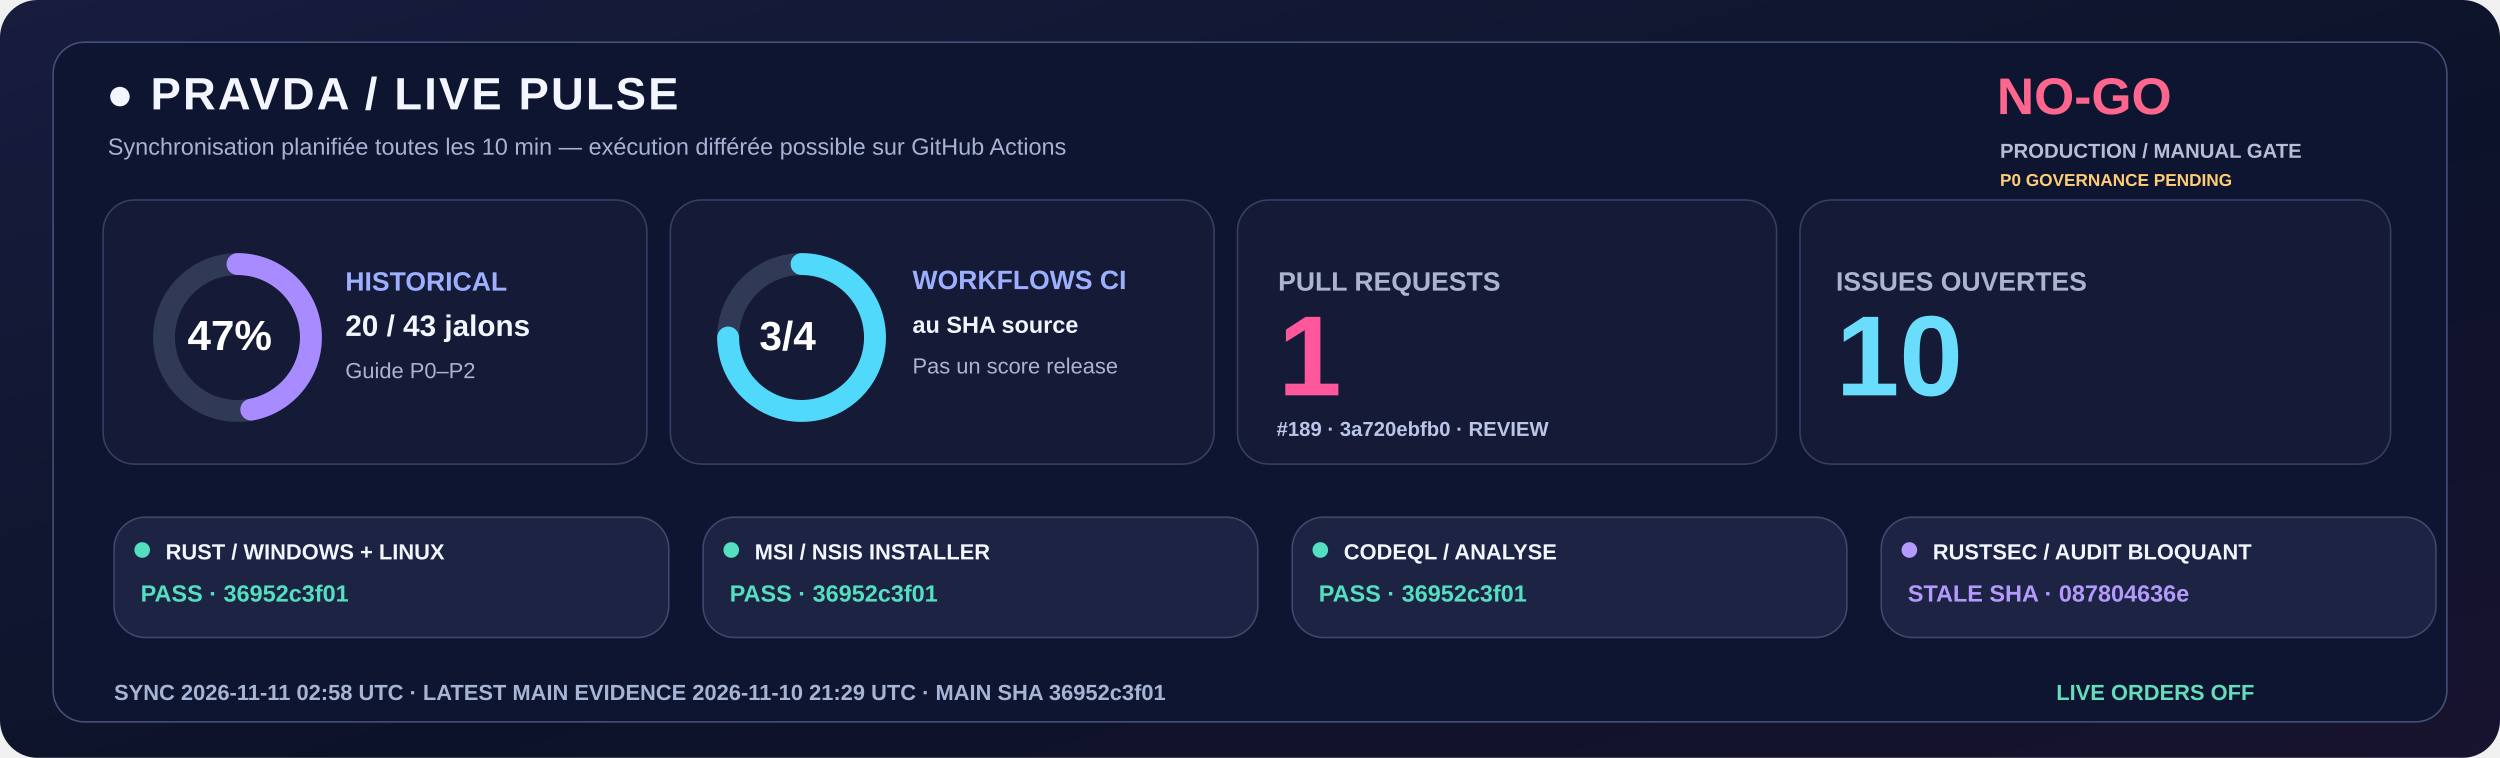
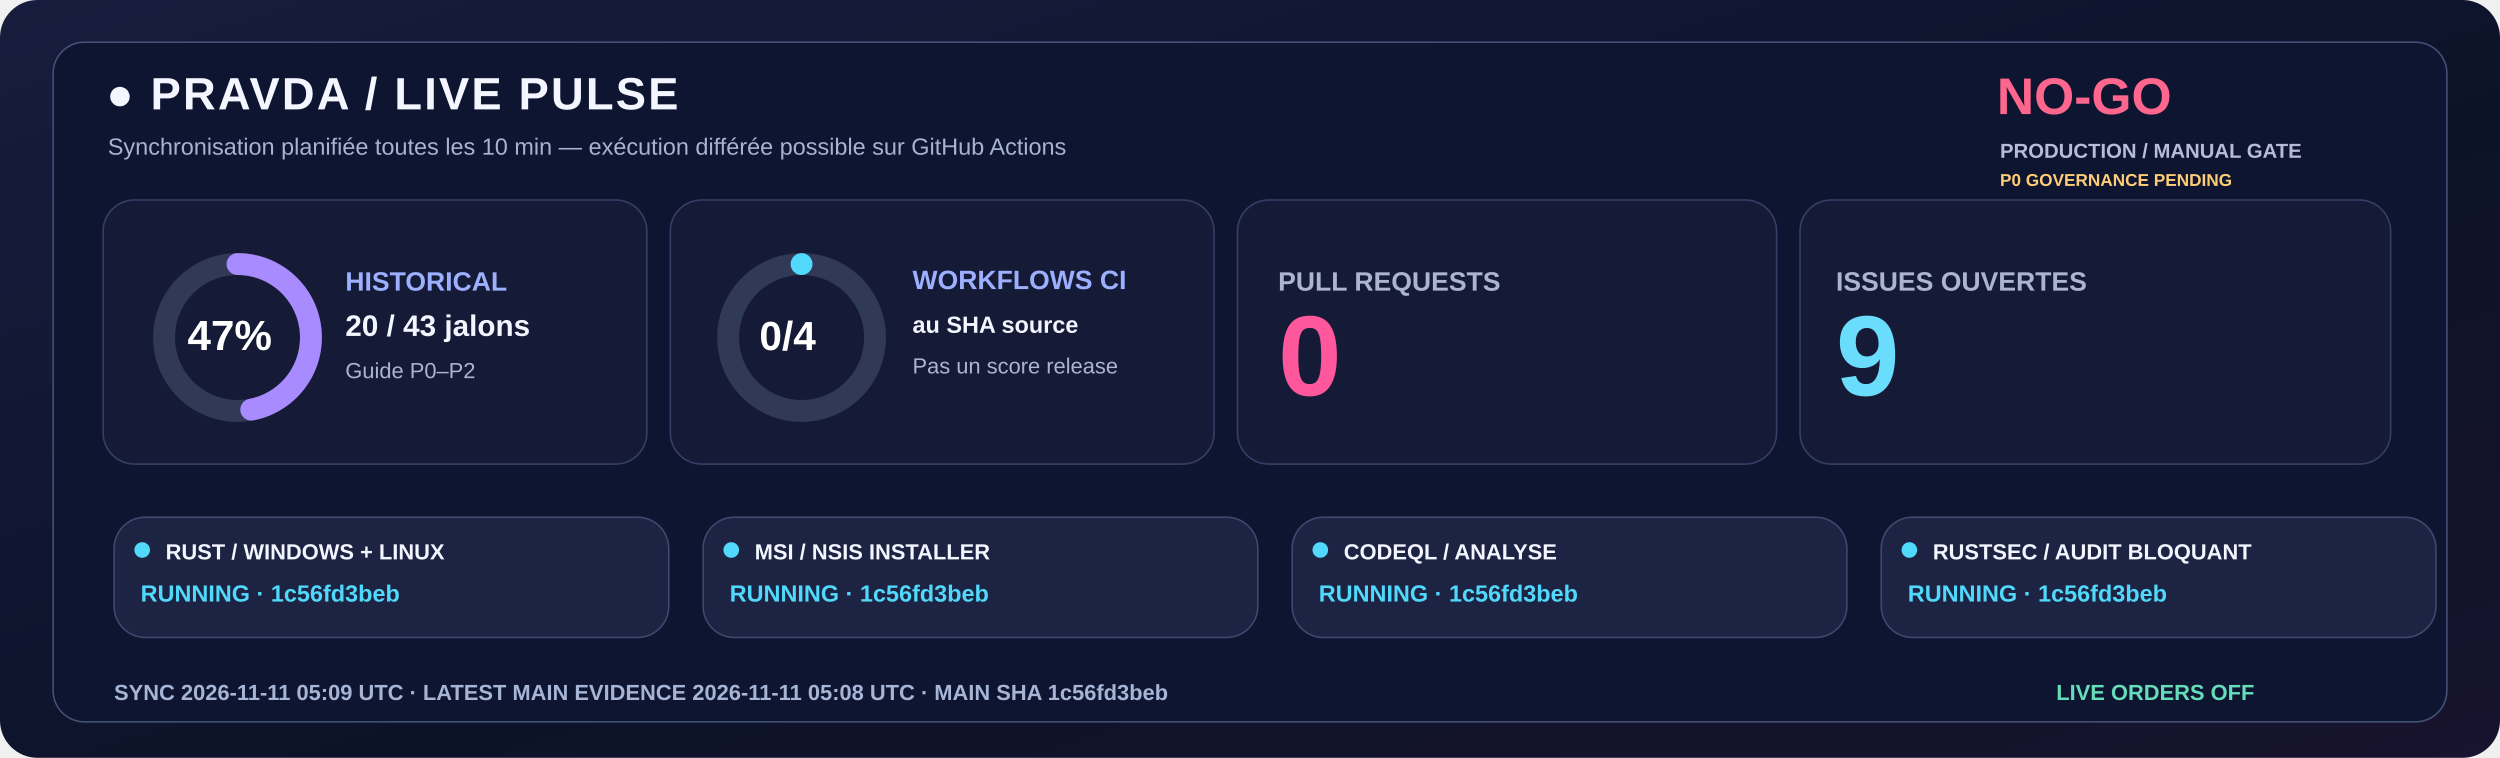
<svg xmlns="http://www.w3.org/2000/svg" width="1600" height="485" viewBox="0 0 1600 485" role="img">
  <defs>
    <linearGradient id="livebg" x1="0" y1="0" x2="1" y2="1">
      <stop stop-color="#181C3E" />
      <stop offset=".58" stop-color="#0C1328" />
      <stop offset="1" stop-color="#18132E" />
    </linearGradient>
  </defs>
  <rect width="1600" height="485" rx="24" fill="url(#livebg)" />
  <rect x="34" y="27" width="1532" height="435" rx="20" fill="#0E1530" stroke="#455078" />
  <text x="68" y="70" fill="#F3F5FF" font-family="Segoe UI,Arial,sans-serif" font-size="29" font-weight="800" letter-spacing="1.4">●  PRAVDA / LIVE PULSE</text>
  <text x="69" y="99" fill="#A6B3D4" font-family="Segoe UI,Arial,sans-serif" font-size="15" font-weight="500">Synchronisation planifiée toutes les 10 min — exécution différée possible sur GitHub Actions</text>
  <text x="1278" y="73" fill="#FF668D" font-family="Segoe UI,Arial,sans-serif" font-size="33" font-weight="800">NO-GO</text>
  <text x="1280" y="101" fill="#B8BDD6" font-family="Segoe UI,Arial,sans-serif" font-size="13" font-weight="650">PRODUCTION / MANUAL GATE</text>
  <text x="1280" y="119" fill="#FFCD76" font-family="Segoe UI,Arial,sans-serif" font-size="11" font-weight="650">P0 GOVERNANCE PENDING</text>
  <rect x="66" y="128" width="348" height="169" rx="20" fill="#151B36" stroke="#363F65" />
  <rect x="429" y="128" width="348" height="169" rx="20" fill="#151B36" stroke="#363F65" />
  <rect x="792" y="128" width="345" height="169" rx="20" fill="#151B36" stroke="#363F65" />
  <rect x="1152" y="128" width="378" height="169" rx="20" fill="#151B36" stroke="#363F65" />
  <circle cx="152" cy="216" r="47" fill="none" stroke="#303956" stroke-width="14" />
  <circle cx="152" cy="216" r="47" fill="none" stroke="#A88BFF" stroke-width="14" stroke-linecap="round" stroke-dasharray="138.80 156.51" transform="rotate(-90 152 216)" />
  <text x="120" y="224" fill="#FFFFFF" font-family="Segoe UI,Arial,sans-serif" font-size="27" font-weight="800">47%</text>
  <text x="221" y="186" fill="#9DAFFF" font-family="Segoe UI,Arial,sans-serif" font-size="17" font-weight="700">HISTORICAL</text>
  <text x="221" y="215" fill="#F3F5FF" font-family="Segoe UI,Arial,sans-serif" font-size="19" font-weight="750">20 / 43 jalons</text>
  <text x="221" y="242" fill="#ABB4D0" font-family="Segoe UI,Arial,sans-serif" font-size="14" font-weight="500">Guide P0–P2</text>
  <circle cx="513" cy="216" r="47" fill="none" stroke="#303956" stroke-width="14" />
-   <circle cx="513" cy="216" r="47" fill="none" stroke="#51D9FB" stroke-width="14" stroke-linecap="round" stroke-dasharray="221.48 73.83" transform="rotate(-90 513 216)" />
-   <text x="486" y="224" fill="#FFFFFF" font-family="Segoe UI,Arial,sans-serif" font-size="26" font-weight="800">3/4</text>
+   <circle cx="513" cy="216" r="47" fill="none" stroke="#51D9FB" stroke-width="14" stroke-linecap="round" stroke-dasharray="0.00 295.31" transform="rotate(-90 513 216)" />
+   <text x="486" y="224" fill="#FFFFFF" font-family="Segoe UI,Arial,sans-serif" font-size="26" font-weight="800">0/4</text>
  <text x="584" y="185" fill="#9DAFFF" font-family="Segoe UI,Arial,sans-serif" font-size="17" font-weight="700">WORKFLOWS CI</text>
  <text x="584" y="213" fill="#F3F5FF" font-family="Segoe UI,Arial,sans-serif" font-size="15" font-weight="600">au SHA source</text>
  <text x="584" y="239" fill="#ABB4D0" font-family="Segoe UI,Arial,sans-serif" font-size="14" font-weight="500">Pas un score release</text>
  <text x="818" y="186" fill="#ABB4D0" font-family="Segoe UI,Arial,sans-serif" font-size="17" font-weight="700">PULL REQUESTS</text>
-   <text x="818" y="253" fill="#FF579C" font-family="Segoe UI,Arial,sans-serif" font-size="73" font-weight="800">1</text>
-   <text x="817" y="279" fill="#BBC5E8" font-family="Segoe UI,Arial,sans-serif" font-size="13" font-weight="600">#189 · 3a720ebfb0 · REVIEW</text>
+   <text x="818" y="253" fill="#FF579C" font-family="Segoe UI,Arial,sans-serif" font-size="73" font-weight="800">0</text>
  <text x="1175" y="186" fill="#ABB4D0" font-family="Segoe UI,Arial,sans-serif" font-size="17" font-weight="700">ISSUES OUVERTES</text>
-   <text x="1175" y="253" fill="#6BDDFC" font-family="Segoe UI,Arial,sans-serif" font-size="73" font-weight="800">10</text>
+   <text x="1175" y="253" fill="#6BDDFC" font-family="Segoe UI,Arial,sans-serif" font-size="73" font-weight="800">9</text>
  <rect x="73" y="331" width="355" height="77" rx="20" fill="#1D2443" stroke="#41476E" />
-   <circle cx="91" cy="352" r="5" fill="#54DFC0" />
+   <circle cx="91" cy="352" r="5" fill="#51D9FB" />
  <text x="106" y="358" fill="#F3F5FF" font-family="Segoe UI,Arial,sans-serif" font-size="14" font-weight="750">RUST / WINDOWS + LINUX</text>
-   <text x="90" y="385" fill="#54DFC0" font-family="Segoe UI,Arial,sans-serif" font-size="15" font-weight="700">PASS · 36952c3f01</text>
+   <text x="90" y="385" fill="#51D9FB" font-family="Segoe UI,Arial,sans-serif" font-size="15" font-weight="700">RUNNING · 1c56fd3beb</text>
  <rect x="450" y="331" width="355" height="77" rx="20" fill="#1D2443" stroke="#41476E" />
-   <circle cx="468" cy="352" r="5" fill="#54DFC0" />
+   <circle cx="468" cy="352" r="5" fill="#51D9FB" />
  <text x="483" y="358" fill="#F3F5FF" font-family="Segoe UI,Arial,sans-serif" font-size="14" font-weight="750">MSI / NSIS INSTALLER</text>
-   <text x="467" y="385" fill="#54DFC0" font-family="Segoe UI,Arial,sans-serif" font-size="15" font-weight="700">PASS · 36952c3f01</text>
+   <text x="467" y="385" fill="#51D9FB" font-family="Segoe UI,Arial,sans-serif" font-size="15" font-weight="700">RUNNING · 1c56fd3beb</text>
  <rect x="827" y="331" width="355" height="77" rx="20" fill="#1D2443" stroke="#41476E" />
-   <circle cx="845" cy="352" r="5" fill="#54DFC0" />
+   <circle cx="845" cy="352" r="5" fill="#51D9FB" />
  <text x="860" y="358" fill="#F3F5FF" font-family="Segoe UI,Arial,sans-serif" font-size="14" font-weight="750">CODEQL / ANALYSE</text>
-   <text x="844" y="385" fill="#54DFC0" font-family="Segoe UI,Arial,sans-serif" font-size="15" font-weight="700">PASS · 36952c3f01</text>
+   <text x="844" y="385" fill="#51D9FB" font-family="Segoe UI,Arial,sans-serif" font-size="15" font-weight="700">RUNNING · 1c56fd3beb</text>
  <rect x="1204" y="331" width="355" height="77" rx="20" fill="#1D2443" stroke="#41476E" />
-   <circle cx="1222" cy="352" r="5" fill="#B39AFC" />
+   <circle cx="1222" cy="352" r="5" fill="#51D9FB" />
  <text x="1237" y="358" fill="#F3F5FF" font-family="Segoe UI,Arial,sans-serif" font-size="14" font-weight="750">RUSTSEC / AUDIT BLOQUANT</text>
-   <text x="1221" y="385" fill="#B39AFC" font-family="Segoe UI,Arial,sans-serif" font-size="15" font-weight="700">STALE SHA · 087804636e</text>
-   <text x="73" y="448" fill="#A6B5D5" font-family="Segoe UI,Arial,sans-serif" font-size="14" font-weight="650">SYNC  2026-11-11 02:58 UTC   ·   LATEST MAIN EVIDENCE  2026-11-10 21:29 UTC   ·   MAIN SHA  36952c3f01</text>
+   <text x="1221" y="385" fill="#51D9FB" font-family="Segoe UI,Arial,sans-serif" font-size="15" font-weight="700">RUNNING · 1c56fd3beb</text>
+   <text x="73" y="448" fill="#A6B5D5" font-family="Segoe UI,Arial,sans-serif" font-size="14" font-weight="650">SYNC  2026-11-11 05:09 UTC   ·   LATEST MAIN EVIDENCE  2026-11-11 05:08 UTC   ·   MAIN SHA  1c56fd3beb</text>
  <text x="1316" y="448" fill="#65DDBA" font-family="Segoe UI,Arial,sans-serif" font-size="14" font-weight="730">LIVE ORDERS  OFF</text>
</svg>
